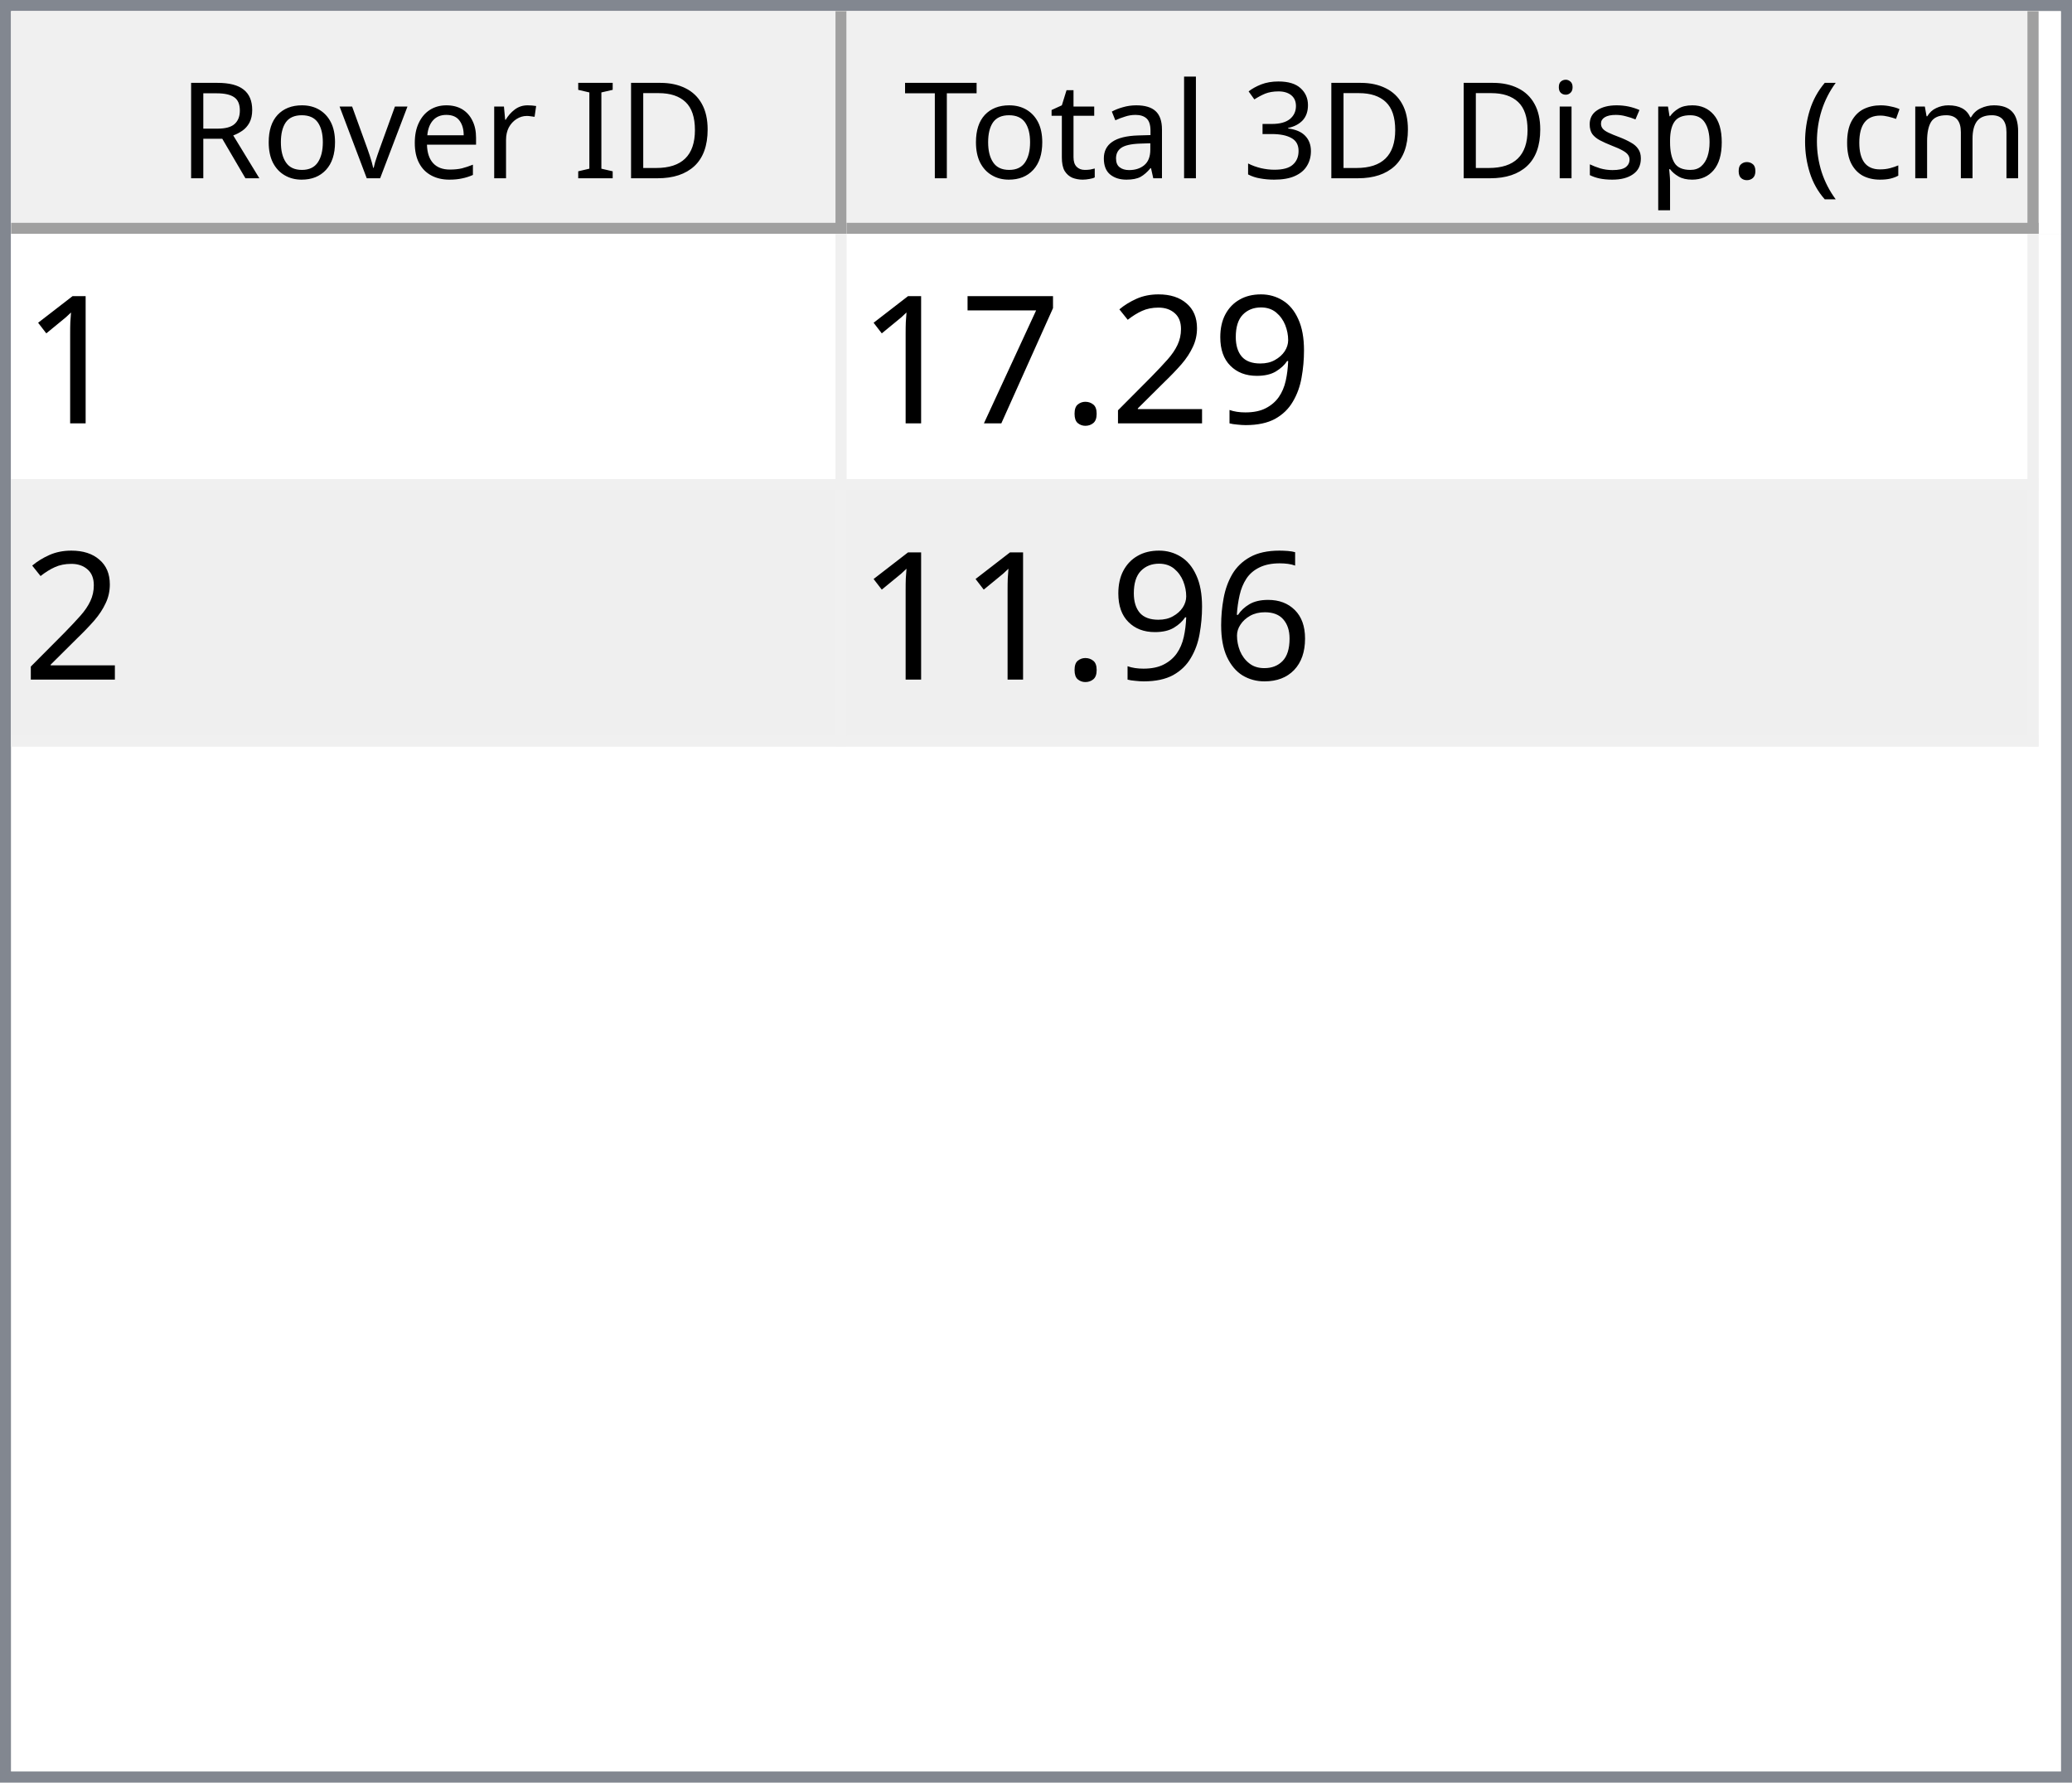
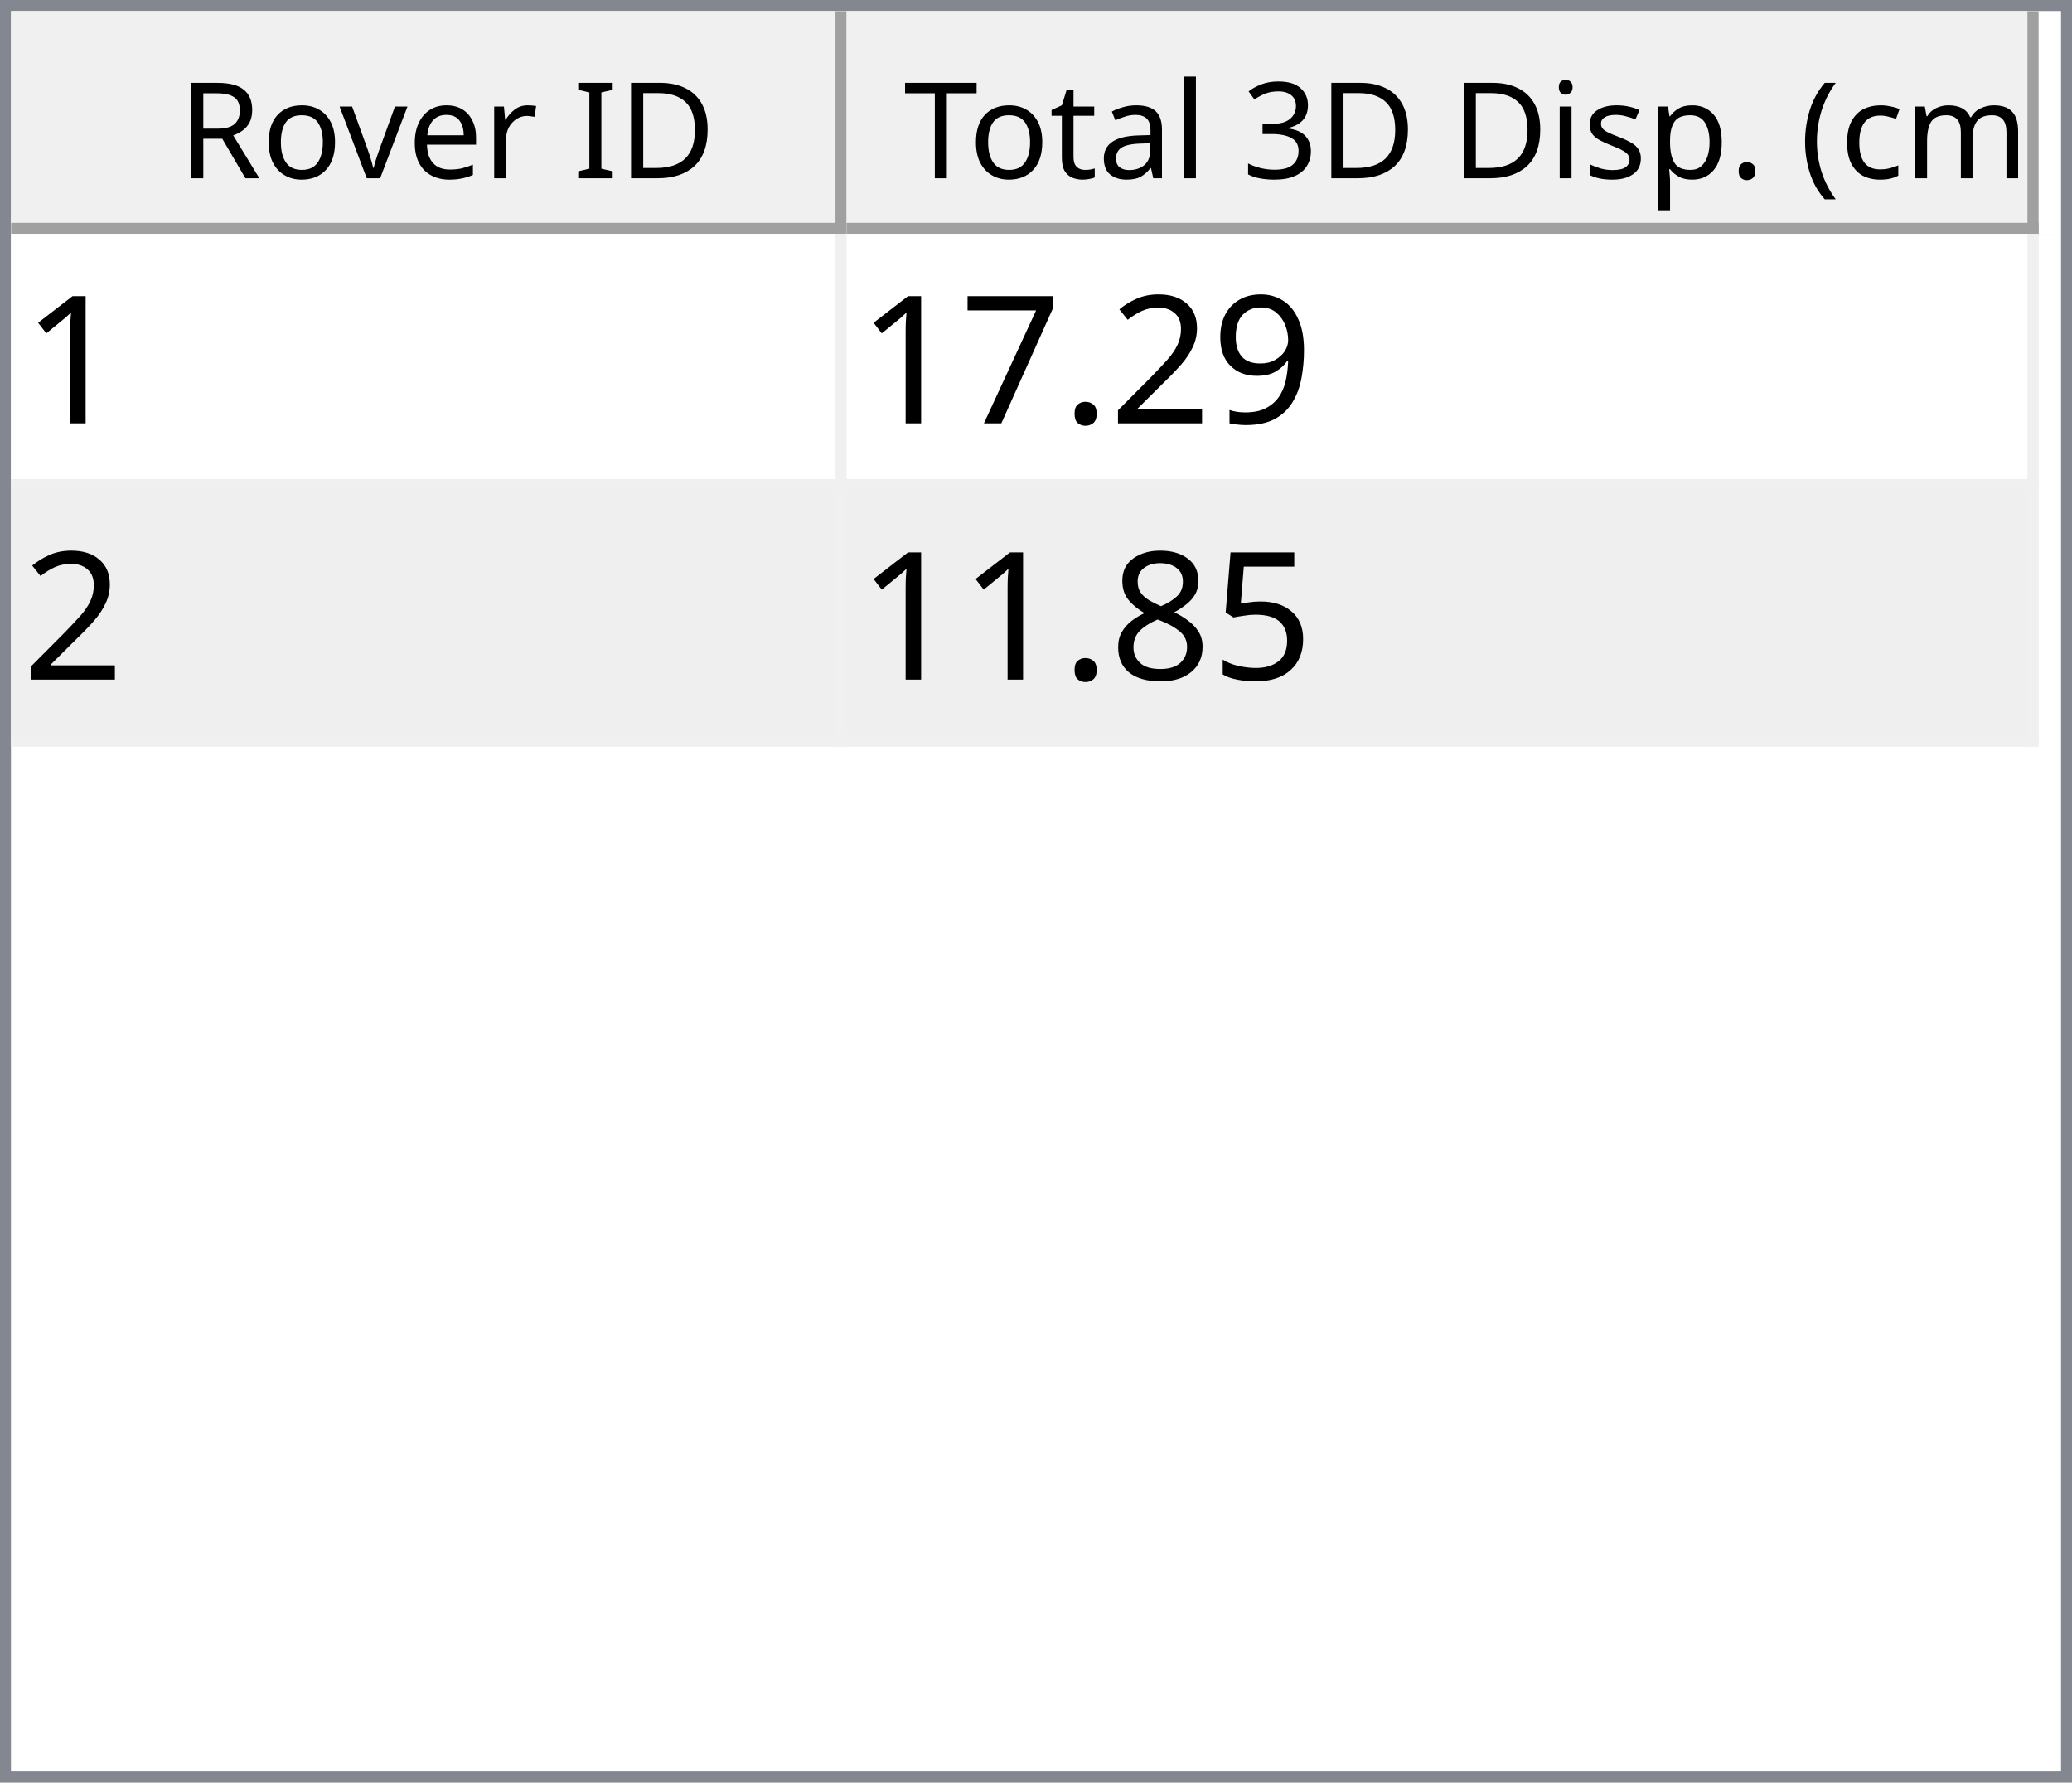
<svg xmlns="http://www.w3.org/2000/svg" style="fill-opacity:1; color-rendering:auto; color-interpolation:auto; text-rendering:auto; stroke:black; stroke-linecap:square; stroke-miterlimit:10; shape-rendering:auto; stroke-opacity:1; fill:black; stroke-dasharray:none; font-weight:normal; stroke-width:1; font-family:'Dialog'; font-style:normal; stroke-linejoin:miter; font-size:12px; stroke-dashoffset:0; image-rendering:auto;" width="186" height="160">
  <defs id="genericDefs" />
  <g>
    <defs id="defs1">
      <clipPath clipPathUnits="userSpaceOnUse" id="clipPath1">
        <path d="M0 0 L186 0 L186 160 L0 160 L0 0 Z" />
      </clipPath>
      <clipPath clipPathUnits="userSpaceOnUse" id="clipPath2">
        <path d="M0 0 L0 160 L186 160 L186 0 Z" />
      </clipPath>
      <clipPath clipPathUnits="userSpaceOnUse" id="clipPath3">
        <path d="M0 0 L0 20 L184 20 L184 0 Z" />
      </clipPath>
      <clipPath clipPathUnits="userSpaceOnUse" id="clipPath4">
        <path d="M0 0 L0 20 L75 20 L75 0 Z" />
      </clipPath>
      <clipPath clipPathUnits="userSpaceOnUse" id="clipPath5">
        <path d="M1 1 L1 19 L74 19 L74 1 Z" />
      </clipPath>
      <clipPath clipPathUnits="userSpaceOnUse" id="clipPath6">
        <path d="M0 0 L0 18 L73 18 L73 0 Z" />
      </clipPath>
      <clipPath clipPathUnits="userSpaceOnUse" id="clipPath7">
        <path d="M-0.5 -0.5 L-0.5 19.5 L74.5 19.5 L74.5 -0.5 Z" />
      </clipPath>
      <clipPath clipPathUnits="userSpaceOnUse" id="clipPath8">
        <path d="M0 0 L0 20 L107 20 L107 0 Z" />
      </clipPath>
      <clipPath clipPathUnits="userSpaceOnUse" id="clipPath9">
        <path d="M1 1 L1 19 L106 19 L106 1 Z" />
      </clipPath>
      <clipPath clipPathUnits="userSpaceOnUse" id="clipPath10">
        <path d="M0 0 L0 18 L105 18 L105 0 Z" />
      </clipPath>
      <clipPath clipPathUnits="userSpaceOnUse" id="clipPath11">
        <path d="M-0.5 -0.5 L-0.5 19.5 L106.5 19.5 L106.5 -0.5 Z" />
      </clipPath>
      <clipPath clipPathUnits="userSpaceOnUse" id="clipPath12">
        <path d="M0 0 L0 138 L184 138 L184 0 Z" />
      </clipPath>
      <clipPath clipPathUnits="userSpaceOnUse" id="clipPath13">
        <path d="M0 0 L0 46 L182 46 L182 0 Z" />
      </clipPath>
      <clipPath clipPathUnits="userSpaceOnUse" id="clipPath14">
        <path d="M-0.5 -0.5 L-0.5 45.5 L181.5 45.5 L181.5 -0.5 Z" />
      </clipPath>
      <clipPath clipPathUnits="userSpaceOnUse" id="clipPath15">
        <path d="M0 0 L0 22 L74 22 L74 0 Z" />
      </clipPath>
      <clipPath clipPathUnits="userSpaceOnUse" id="clipPath16">
        <path d="M0 0 L0 22 L106 22 L106 0 Z" />
      </clipPath>
      <font horiz-adv-x="64.551" id="font1">
        <font-face ascent="107.91" descent="25.098" units-per-em="100" style="font-style:normal; font-family:Segoe UI; font-weight:normal;" />
        <missing-glyph horiz-adv-x="64.551" d="M8.109 0 L8.109 68.266 L56.453 68.266 L56.453 0 L8.109 0 ZM15.328 7.234 L49.219 7.234 L49.219 61.031 L15.328 61.031 L15.328 7.234 Z" />
        <glyph unicode="D" horiz-adv-x="70.117" d="M9.188 0 L9.188 70.016 L28.516 70.016 Q65.531 70.016 65.531 35.891 Q65.531 19.672 55.25 9.836 Q44.969 0 27.734 0 L9.188 0 ZM17.391 62.594 L17.391 7.422 L27.828 7.422 Q41.609 7.422 49.273 14.797 Q56.938 22.172 56.938 35.688 Q56.938 62.594 28.328 62.594 L17.391 62.594 Z" />
        <glyph unicode="I" horiz-adv-x="26.611" d="M17.391 0 L9.188 0 L9.188 70.016 L17.391 70.016 L17.391 0 Z" />
        <glyph unicode=" " horiz-adv-x="27.393" d="" />
        <glyph unicode="r" horiz-adv-x="34.766" d="M34.188 41.891 Q32.078 43.5 28.125 43.5 Q23 43.5 19.555 38.672 Q16.109 33.844 16.109 25.484 L16.109 0 L8.109 0 L8.109 50 L16.109 50 L16.109 39.703 L16.312 39.703 Q18.016 44.969 21.531 47.922 Q25.047 50.875 29.391 50.875 Q32.516 50.875 34.188 50.203 L34.188 41.891 Z" />
        <glyph unicode="e" horiz-adv-x="52.295" d="M48.297 23 L12.984 23 Q13.188 14.656 17.484 10.109 Q21.781 5.562 29.297 5.562 Q37.75 5.562 44.828 11.141 L44.828 3.609 Q38.234 -1.172 27.391 -1.172 Q16.797 -1.172 10.742 5.641 Q4.688 12.453 4.688 24.812 Q4.688 36.469 11.305 43.82 Q17.922 51.172 27.734 51.172 Q37.547 51.172 42.922 44.828 Q48.297 38.484 48.297 27.203 L48.297 23 ZM40.094 29.781 Q40.047 36.719 36.75 40.578 Q33.453 44.438 27.594 44.438 Q21.922 44.438 17.969 40.383 Q14.016 36.328 13.094 29.781 L40.094 29.781 Z" />
        <glyph unicode="v" horiz-adv-x="47.9" d="M47.406 50 L27.484 0 L19.625 0 L0.688 50 L9.469 50 L22.172 13.672 Q23.578 9.672 23.922 6.688 L24.125 6.688 Q24.609 10.453 25.688 13.484 L38.969 50 L47.406 50 Z" />
        <glyph unicode="o" horiz-adv-x="58.594" d="M29 -1.172 Q17.922 -1.172 11.305 5.836 Q4.688 12.844 4.688 24.422 Q4.688 37.016 11.57 44.094 Q18.453 51.172 30.172 51.172 Q41.359 51.172 47.633 44.289 Q53.906 37.406 53.906 25.203 Q53.906 13.234 47.141 6.031 Q40.375 -1.172 29 -1.172 ZM29.594 44.438 Q21.875 44.438 17.383 39.188 Q12.891 33.938 12.891 24.703 Q12.891 15.828 17.43 10.695 Q21.969 5.562 29.594 5.562 Q37.359 5.562 41.531 10.594 Q45.703 15.625 45.703 24.906 Q45.703 34.281 41.531 39.359 Q37.359 44.438 29.594 44.438 Z" />
        <glyph unicode="R" horiz-adv-x="59.814" d="M59.375 0 L49.609 0 L37.891 19.625 Q36.281 22.359 34.766 24.289 Q33.25 26.219 31.664 27.438 Q30.078 28.656 28.25 29.219 Q26.422 29.781 24.125 29.781 L17.391 29.781 L17.391 0 L9.188 0 L9.188 70.016 L30.078 70.016 Q34.672 70.016 38.555 68.867 Q42.438 67.719 45.289 65.375 Q48.141 63.031 49.758 59.547 Q51.375 56.062 51.375 51.375 Q51.375 47.703 50.273 44.656 Q49.172 41.609 47.148 39.211 Q45.125 36.812 42.266 35.133 Q39.406 33.453 35.844 32.516 L35.844 32.328 Q37.594 31.547 38.891 30.547 Q40.188 29.547 41.359 28.18 Q42.531 26.812 43.68 25.078 Q44.828 23.344 46.234 21.047 L59.375 0 ZM17.391 62.594 L17.391 37.203 L28.516 37.203 Q31.594 37.203 34.203 38.133 Q36.812 39.062 38.719 40.797 Q40.625 42.531 41.703 45.047 Q42.781 47.562 42.781 50.688 Q42.781 56.297 39.141 59.445 Q35.5 62.594 28.609 62.594 L17.391 62.594 Z" />
        <glyph unicode=")" horiz-adv-x="30.176" d="M8.297 -15.922 L1.172 -15.922 Q16.406 2.344 16.406 26.812 Q16.406 51.469 1.078 70.016 L8.297 70.016 Q23.531 52.156 23.531 26.703 Q23.531 1.375 8.297 -15.922 Z" />
        <glyph unicode="m" horiz-adv-x="86.133" d="M79.109 0 L71.094 0 L71.094 28.719 Q71.094 37.016 68.531 40.727 Q65.969 44.438 59.906 44.438 Q54.781 44.438 51.195 39.75 Q47.609 35.062 47.609 28.516 L47.609 0 L39.594 0 L39.594 29.688 Q39.594 44.438 28.219 44.438 Q22.953 44.438 19.531 40.016 Q16.109 35.594 16.109 28.516 L16.109 0 L8.109 0 L8.109 50 L16.109 50 L16.109 42.094 L16.312 42.094 Q21.625 51.172 31.844 51.172 Q36.969 51.172 40.773 48.312 Q44.578 45.453 46 40.828 Q51.562 51.172 62.594 51.172 Q79.109 51.172 79.109 30.812 L79.109 0 Z" />
        <glyph unicode="c" horiz-adv-x="46.191" d="M42.188 2.297 Q36.422 -1.172 28.516 -1.172 Q17.828 -1.172 11.258 5.789 Q4.688 12.75 4.688 23.828 Q4.688 36.188 11.766 43.68 Q18.844 51.172 30.672 51.172 Q37.25 51.172 42.281 48.734 L42.281 40.531 Q36.719 44.438 30.375 44.438 Q22.703 44.438 17.797 38.945 Q12.891 33.453 12.891 24.516 Q12.891 15.719 17.508 10.641 Q22.125 5.562 29.891 5.562 Q36.422 5.562 42.188 9.906 L42.188 2.297 Z" />
        <glyph unicode="(" horiz-adv-x="30.176" d="M29.109 -15.922 L21.969 -15.922 Q6.844 1.375 6.844 26.703 Q6.844 52.156 21.969 70.016 L29.203 70.016 Q13.875 51.469 13.875 26.812 Q13.875 2.344 29.109 -15.922 Z" />
        <glyph unicode="." horiz-adv-x="21.68" d="M10.891 -1.078 Q8.641 -1.078 7.055 0.539 Q5.469 2.156 5.469 4.391 Q5.469 6.641 7.055 8.273 Q8.641 9.906 10.891 9.906 Q13.188 9.906 14.797 8.273 Q16.406 6.641 16.406 4.391 Q16.406 2.156 14.797 0.539 Q13.188 -1.078 10.891 -1.078 Z" />
        <glyph unicode="p" horiz-adv-x="58.789" d="M16.312 7.234 L16.109 7.234 L16.109 -23 L8.109 -23 L8.109 50 L16.109 50 L16.109 41.219 L16.312 41.219 Q22.219 51.172 33.594 51.172 Q43.266 51.172 48.688 44.461 Q54.109 37.75 54.109 26.469 Q54.109 13.922 48 6.375 Q41.891 -1.172 31.297 -1.172 Q21.578 -1.172 16.312 7.234 ZM16.109 27.391 L16.109 20.406 Q16.109 14.203 20.141 9.883 Q24.172 5.562 30.375 5.562 Q37.641 5.562 41.773 11.133 Q45.906 16.703 45.906 26.609 Q45.906 34.969 42.047 39.703 Q38.188 44.438 31.594 44.438 Q24.609 44.438 20.359 39.578 Q16.109 34.719 16.109 27.391 Z" />
        <glyph unicode="s" horiz-adv-x="42.432" d="M5.078 1.812 L5.078 10.406 Q11.625 5.562 19.484 5.562 Q30.031 5.562 30.031 12.594 Q30.031 14.594 29.125 15.992 Q28.219 17.391 26.68 18.461 Q25.141 19.531 23.07 20.383 Q21 21.234 18.609 22.172 Q15.281 23.484 12.766 24.828 Q10.25 26.172 8.57 27.859 Q6.891 29.547 6.031 31.695 Q5.172 33.844 5.172 36.719 Q5.172 40.234 6.789 42.945 Q8.406 45.656 11.086 47.484 Q13.766 49.312 17.211 50.242 Q20.656 51.172 24.312 51.172 Q30.812 51.172 35.938 48.922 L35.938 40.828 Q30.422 44.438 23.25 44.438 Q21 44.438 19.195 43.922 Q17.391 43.406 16.094 42.477 Q14.797 41.547 14.086 40.258 Q13.375 38.969 13.375 37.406 Q13.375 35.453 14.086 34.133 Q14.797 32.812 16.164 31.789 Q17.531 30.766 19.484 29.938 Q21.438 29.109 23.922 28.125 Q27.25 26.859 29.883 25.516 Q32.516 24.172 34.375 22.484 Q36.234 20.797 37.234 18.602 Q38.234 16.406 38.234 13.375 Q38.234 9.672 36.602 6.938 Q34.969 4.203 32.234 2.398 Q29.5 0.594 25.93 -0.289 Q22.359 -1.172 18.453 -1.172 Q10.75 -1.172 5.078 1.812 Z" />
        <glyph unicode="i" horiz-adv-x="24.219" d="M12.203 62.703 Q10.062 62.703 8.547 64.164 Q7.031 65.625 7.031 67.875 Q7.031 70.125 8.547 71.609 Q10.062 73.094 12.203 73.094 Q14.406 73.094 15.945 71.609 Q17.484 70.125 17.484 67.875 Q17.484 65.719 15.945 64.211 Q14.406 62.703 12.203 62.703 ZM16.109 0 L8.109 0 L8.109 50 L16.109 50 L16.109 0 Z" />
        <glyph unicode="3" horiz-adv-x="53.906" d="M46.531 19.828 Q46.531 15.094 44.75 11.211 Q42.969 7.328 39.719 4.57 Q36.469 1.812 31.93 0.297 Q27.391 -1.219 21.922 -1.219 Q11.922 -1.219 6 2.594 L6 11.188 Q13.094 5.609 22.219 5.609 Q25.875 5.609 28.828 6.539 Q31.781 7.469 33.906 9.227 Q36.031 10.984 37.18 13.477 Q38.328 15.969 38.328 19.094 Q38.328 32.812 18.797 32.812 L12.984 32.812 L12.984 39.594 L18.5 39.594 Q35.797 39.594 35.797 52.484 Q35.797 64.406 22.609 64.406 Q15.188 64.406 8.688 59.422 L8.688 67.188 Q15.375 71.188 24.609 71.188 Q29 71.188 32.57 69.969 Q36.141 68.75 38.68 66.555 Q41.219 64.359 42.609 61.281 Q44 58.203 44 54.5 Q44 40.672 30.031 36.719 L30.031 36.531 Q33.594 36.141 36.625 34.797 Q39.656 33.453 41.852 31.305 Q44.047 29.156 45.289 26.25 Q46.531 23.344 46.531 19.828 Z" />
        <glyph unicode="l" horiz-adv-x="24.219" d="M16.109 0 L8.109 0 L8.109 74.031 L16.109 74.031 L16.109 0 Z" />
        <glyph unicode="a" horiz-adv-x="50.879" d="M43.891 0 L35.891 0 L35.891 7.812 L35.688 7.812 Q30.469 -1.172 20.312 -1.172 Q12.844 -1.172 8.617 2.781 Q4.391 6.734 4.391 13.281 Q4.391 27.297 20.906 29.594 L35.891 31.688 Q35.891 44.438 25.594 44.438 Q16.547 44.438 9.281 38.281 L9.281 46.484 Q16.656 51.172 26.266 51.172 Q43.891 51.172 43.891 32.516 L43.891 0 ZM35.891 25.297 L23.828 23.641 Q18.266 22.859 15.43 20.875 Q12.594 18.891 12.594 13.875 Q12.594 10.203 15.211 7.883 Q17.828 5.562 22.172 5.562 Q28.125 5.562 32.008 9.742 Q35.891 13.922 35.891 20.312 L35.891 25.297 Z" />
        <glyph unicode="t" horiz-adv-x="33.887" d="M31.297 0.484 Q28.469 -1.078 23.828 -1.078 Q10.688 -1.078 10.688 13.578 L10.688 43.172 L2.094 43.172 L2.094 50 L10.688 50 L10.688 62.203 L18.703 64.797 L18.703 50 L31.297 50 L31.297 43.172 L18.703 43.172 L18.703 14.984 Q18.703 9.969 20.414 7.82 Q22.125 5.672 26.078 5.672 Q29.109 5.672 31.297 7.328 L31.297 0.484 Z" />
        <glyph unicode="T" horiz-adv-x="52.393" d="M50.594 62.594 L30.375 62.594 L30.375 0 L22.172 0 L22.172 62.594 L2 62.594 L2 70.016 L50.594 70.016 L50.594 62.594 Z" />
      </font>
      <font horiz-adv-x="75.0" id="font2">
        <font-face ascent="100.537" descent="21.973" units-per-em="100" style="font-style:normal; font-family:sans-serif; font-weight:normal;" />
        <missing-glyph horiz-adv-x="75.0" d="M12.5 0 L12.5 62.5 L62.5 62.5 L62.5 0 L12.5 0 ZM14.062 1.562 L60.938 1.562 L60.938 60.938 L14.062 60.938 L14.062 1.562 Z" />
        <glyph unicode="1" horiz-adv-x="55.615" d="M37.25 0 L28.469 0 L28.469 56 Q25.297 52.984 20.141 49.953 Q14.984 46.922 10.891 45.406 L10.891 53.906 Q18.266 57.375 23.781 62.305 Q29.297 67.234 31.594 71.875 L37.25 71.875 L37.25 0 Z" />
        <glyph unicode="9" horiz-adv-x="55.615" d="M5.469 16.547 L13.922 17.328 Q14.984 11.375 18.016 8.688 Q21.047 6 25.781 6 Q29.828 6 32.883 7.859 Q35.938 9.719 37.891 12.82 Q39.844 15.922 41.164 21.195 Q42.484 26.469 42.484 31.938 Q42.484 32.516 42.438 33.688 Q39.797 29.5 35.234 26.883 Q30.672 24.266 25.344 24.266 Q16.453 24.266 10.305 30.711 Q4.156 37.156 4.156 47.703 Q4.156 58.594 10.578 65.234 Q17 71.875 26.656 71.875 Q33.641 71.875 39.43 68.117 Q45.219 64.359 48.219 57.398 Q51.219 50.438 51.219 37.25 Q51.219 23.531 48.242 15.406 Q45.266 7.281 39.383 3.031 Q33.5 -1.219 25.594 -1.219 Q17.188 -1.219 11.867 3.445 Q6.547 8.109 5.469 16.547 ZM41.453 48.141 Q41.453 55.719 37.43 60.156 Q33.406 64.594 27.734 64.594 Q21.875 64.594 17.531 59.812 Q13.188 55.031 13.188 47.406 Q13.188 40.578 17.312 36.305 Q21.438 32.031 27.484 32.031 Q33.594 32.031 37.523 36.305 Q41.453 40.578 41.453 48.141 Z" />
        <glyph unicode="2" horiz-adv-x="55.615" d="M50.344 8.453 L50.344 0 L3.031 0 Q2.938 3.172 4.047 6.109 Q5.859 10.938 9.836 15.625 Q13.812 20.312 21.344 26.469 Q33.016 36.031 37.117 41.625 Q41.219 47.219 41.219 52.203 Q41.219 57.422 37.477 61.008 Q33.734 64.594 27.734 64.594 Q21.391 64.594 17.578 60.789 Q13.766 56.984 13.719 50.25 L4.688 51.172 Q5.609 61.281 11.664 66.578 Q17.719 71.875 27.938 71.875 Q38.234 71.875 44.242 66.164 Q50.25 60.453 50.25 52 Q50.25 47.703 48.492 43.555 Q46.734 39.406 42.656 34.812 Q38.578 30.219 29.109 22.219 Q21.188 15.578 18.945 13.211 Q16.703 10.844 15.234 8.453 L50.344 8.453 Z" />
        <glyph unicode="." horiz-adv-x="27.783" d="M9.078 0 L9.078 10.016 L19.094 10.016 L19.094 0 L9.078 0 Z" />
        <glyph unicode="7" horiz-adv-x="55.615" d="M4.734 62.203 L4.734 70.656 L51.078 70.656 L51.078 63.812 Q44.234 56.547 37.523 44.484 Q30.812 32.422 27.156 19.672 Q24.516 10.688 23.781 0 L14.75 0 Q14.891 8.453 18.062 20.414 Q21.234 32.375 27.172 43.484 Q33.109 54.594 39.797 62.203 L4.734 62.203 Z" />
-         <glyph unicode="6" horiz-adv-x="55.615" d="M49.75 54.047 L41.016 53.375 Q39.844 58.547 37.703 60.891 Q34.125 64.656 28.906 64.656 Q24.703 64.656 21.531 62.312 Q17.391 59.281 14.992 53.469 Q12.594 47.656 12.5 36.922 Q15.672 41.75 20.266 44.094 Q24.859 46.438 29.891 46.438 Q38.672 46.438 44.852 39.969 Q51.031 33.5 51.031 23.25 Q51.031 16.5 48.125 10.719 Q45.219 4.938 40.141 1.859 Q35.062 -1.219 28.609 -1.219 Q17.625 -1.219 10.695 6.859 Q3.766 14.938 3.766 33.5 Q3.766 54.25 11.422 63.672 Q18.109 71.875 29.438 71.875 Q37.891 71.875 43.289 67.141 Q48.688 62.406 49.75 54.047 ZM13.875 23.188 Q13.875 18.656 15.797 14.508 Q17.719 10.359 21.188 8.18 Q24.656 6 28.469 6 Q34.031 6 38.039 10.492 Q42.047 14.984 42.047 22.703 Q42.047 30.125 38.086 34.398 Q34.125 38.672 28.125 38.672 Q22.172 38.672 18.023 34.398 Q13.875 30.125 13.875 23.188 Z" />
+         <glyph unicode="5" horiz-adv-x="55.615" d="M4.156 18.75 L13.375 19.531 Q14.406 12.797 18.141 9.398 Q21.875 6 27.156 6 Q33.5 6 37.891 10.789 Q42.281 15.578 42.281 23.484 Q42.281 31 38.062 35.352 Q33.844 39.703 27 39.703 Q22.75 39.703 19.336 37.773 Q15.922 35.844 13.969 32.766 L5.719 33.844 L12.641 70.609 L48.25 70.609 L48.25 62.203 L19.672 62.203 L15.828 42.969 Q22.266 47.469 29.344 47.469 Q38.719 47.469 45.164 40.969 Q51.609 34.469 51.609 24.266 Q51.609 14.547 45.953 7.469 Q39.062 -1.219 27.156 -1.219 Q17.391 -1.219 11.211 4.25 Q5.031 9.719 4.156 18.75 Z" />
+         <glyph unicode="8" horiz-adv-x="55.615" d="M17.672 38.812 Q12.203 40.828 9.57 44.539 Q6.938 48.25 6.938 53.422 Q6.938 61.234 12.555 66.555 Q18.172 71.875 27.484 71.875 Q36.859 71.875 42.578 66.43 Q48.297 60.984 48.297 53.172 Q48.297 48.188 45.68 44.508 Q43.062 40.828 37.75 38.812 Q44.344 36.672 47.781 31.883 Q51.219 27.094 51.219 20.453 Q51.219 11.281 44.727 5.031 Q38.234 -1.219 27.641 -1.219 Q17.047 -1.219 10.547 5.055 Q4.047 11.328 4.047 20.703 Q4.047 27.688 7.594 32.398 Q11.141 37.109 17.672 38.812 ZM15.922 53.719 Q15.922 48.641 19.195 45.414 Q22.469 42.188 27.688 42.188 Q32.766 42.188 36.016 45.383 Q39.266 48.578 39.266 53.219 Q39.266 58.062 35.914 61.359 Q32.562 64.656 27.594 64.656 Q22.562 64.656 19.242 61.43 Q15.922 58.203 15.922 53.719 ZM13.094 20.656 Q13.094 16.891 14.875 13.375 Q16.656 9.859 20.172 7.93 Q23.688 6 27.734 6 Q34.031 6 38.133 10.055 Q42.234 14.109 42.234 20.359 Q42.234 26.703 38.016 30.859 Q33.797 35.016 27.438 35.016 Q21.234 35.016 17.164 30.914 Q13.094 26.812 13.094 20.656 Z" />
      </font>
    </defs>
    <g style="fill:white; stroke:white;">
      <rect x="0" y="0" width="186" style="clip-path:url(#clipPath1); stroke:none;" height="160" />
    </g>
    <g style="fill:white; text-rendering:optimizeSpeed; color-rendering:optimizeSpeed; image-rendering:optimizeSpeed; shape-rendering:crispEdges; stroke:white; color-interpolation:sRGB;">
      <rect x="0" width="186" height="160" y="0" style="stroke:none;" />
      <path style="stroke:none;" d="M0 160 L186 160 L186 0 L0 0 Z" />
    </g>
    <g style="fill:rgb(240,240,240); font-family:'Segoe UI'; stroke:rgb(240,240,240);">
      <rect x="0" y="0" width="186" style="clip-path:url(#clipPath2); stroke:none;" height="160" />
    </g>
    <g style="fill:rgb(130,135,144); font-family:'Segoe UI'; stroke:rgb(130,135,144);">
      <path d="M0 0 L186 0 L186 160 L0 160 L0 0 ZM1 1 L185 1 L185 159 L1 159 L1 1 Z" style="fill-rule:evenodd; clip-path:url(#clipPath2); stroke:none;" />
    </g>
    <g style="fill:white; font-family:'Segoe UI'; stroke:white;" transform="translate(1,1)">
      <rect x="0" y="0" width="184" style="clip-path:url(#clipPath3); stroke:none;" height="20" />
    </g>
    <g style="fill:rgb(240,240,240); font-family:'Segoe UI'; stroke:rgb(240,240,240);" transform="translate(1,1)">
      <rect x="0" y="0" width="75" style="clip-path:url(#clipPath4); stroke:none;" height="20" />
    </g>
    <g style="font-family:'Segoe UI';" transform="translate(2,2)">
      <text x="14" xml:space="preserve" y="14" style="clip-path:url(#clipPath6); stroke:none;">Rover ID</text>
    </g>
    <g style="fill:rgb(160,160,160); font-family:'Segoe UI'; stroke:rgb(160,160,160); stroke-linejoin:bevel;" transform="translate(1.5,1.5)">
      <line x1="74" x2="74" y1="0" style="fill:none; clip-path:url(#clipPath7);" y2="19" />
    </g>
    <g style="fill:rgb(160,160,160); font-family:'Segoe UI'; stroke:rgb(160,160,160); stroke-linejoin:bevel;" transform="matrix(1,0,0,1,1,1) translate(0.5,0.5)">
      <line x1="0" x2="74" y1="19" style="fill:none; clip-path:url(#clipPath7);" y2="19" />
    </g>
    <g style="fill:rgb(240,240,240); font-family:'Segoe UI'; stroke:rgb(240,240,240);" transform="translate(76,1)">
      <rect x="0" y="0" width="107" style="clip-path:url(#clipPath8); stroke:none;" height="20" />
    </g>
    <g style="font-family:'Segoe UI';" transform="translate(77,2)">
      <text x="1" xml:space="preserve" y="14" style="clip-path:url(#clipPath10); stroke:none;"> Total 3D Disp. (cm)</text>
    </g>
    <g style="fill:rgb(160,160,160); font-family:'Segoe UI'; stroke:rgb(160,160,160); stroke-linejoin:bevel;" transform="translate(76.5,1.5)">
      <line x1="106" x2="106" y1="0" style="fill:none; clip-path:url(#clipPath11);" y2="19" />
    </g>
    <g style="fill:rgb(160,160,160); font-family:'Segoe UI'; stroke:rgb(160,160,160); stroke-linejoin:bevel;" transform="matrix(1,0,0,1,76,1) translate(0.5,0.5)">
      <line x1="0" x2="106" y1="19" style="fill:none; clip-path:url(#clipPath11);" y2="19" />
    </g>
    <g style="fill:white; font-family:'Segoe UI'; stroke:white;" transform="translate(1,21)">
      <rect x="0" y="0" width="184" style="clip-path:url(#clipPath12); stroke:none;" height="138" />
    </g>
    <g style="fill:rgb(240,240,240); font-size:16px; font-family:sans-serif; stroke:rgb(240,240,240);" transform="translate(1,21)">
      <rect x="0" y="0" width="182" style="clip-path:url(#clipPath13); stroke:none;" height="46" />
      <line transform="translate(0.5,0.5)" x1="0" x2="181" y1="22" style="clip-path:url(#clipPath14); fill:none; stroke-linejoin:bevel;" y2="22" />
    </g>
    <g transform="matrix(1,0,0,1,1,21) translate(0.5,0.5)" style="fill:rgb(240,240,240); font-size:16px; font-family:sans-serif; stroke:rgb(240,240,240); stroke-linejoin:bevel;">
      <line x1="0" x2="181" y1="45" style="fill:none; clip-path:url(#clipPath14);" y2="45" />
    </g>
    <g transform="matrix(1,0,0,1,1,21) translate(0.5,0.5)" style="fill:rgb(240,240,240); font-size:16px; font-family:sans-serif; stroke:rgb(240,240,240); stroke-linejoin:bevel;">
      <line x1="74" x2="74" y1="0" style="fill:none; clip-path:url(#clipPath14);" y2="45" />
    </g>
    <g transform="matrix(1,0,0,1,1,21) translate(0.5,0.5)" style="fill:rgb(240,240,240); font-size:16px; font-family:sans-serif; stroke:rgb(240,240,240); stroke-linejoin:bevel;">
      <line x1="181" x2="181" y1="0" style="fill:none; clip-path:url(#clipPath14);" y2="45" />
    </g>
    <g style="fill:white; font-size:16px; font-family:sans-serif; stroke:white;" transform="matrix(1,0,0,1,1,21)">
      <rect x="0" y="0" width="74" style="clip-path:url(#clipPath15); stroke:none;" height="22" />
      <text x="1" y="17" style="fill:black; clip-path:url(#clipPath15); stroke:none;" xml:space="preserve">1</text>
    </g>
    <g style="fill:white; font-size:16px; font-family:sans-serif; stroke:white;" transform="matrix(1,0,0,1,1,21) translate(75,0)">
      <rect x="0" y="0" width="106" style="clip-path:url(#clipPath16); stroke:none;" height="22" />
      <text x="1" y="17" style="fill:black; clip-path:url(#clipPath16); stroke:none;" xml:space="preserve">17.29</text>
    </g>
    <g style="fill:rgb(239,239,239); font-size:16px; font-family:sans-serif; stroke:rgb(239,239,239);" transform="matrix(1,0,0,1,1,21) translate(0,23)">
      <rect x="0" y="0" width="74" style="clip-path:url(#clipPath15); stroke:none;" height="22" />
      <text x="1" y="17" style="fill:black; clip-path:url(#clipPath15); stroke:none;" xml:space="preserve">2</text>
    </g>
    <g style="fill:rgb(239,239,239); font-size:16px; font-family:sans-serif; stroke:rgb(239,239,239);" transform="matrix(1,0,0,1,1,21) translate(75,23)">
      <rect x="0" y="0" width="106" style="clip-path:url(#clipPath16); stroke:none;" height="22" />
-       <text x="1" y="17" style="fill:black; clip-path:url(#clipPath16); stroke:none;" xml:space="preserve">11.96</text>
+       <text x="1" y="17" style="fill:black; clip-path:url(#clipPath16); stroke:none;" xml:space="preserve">11.85</text>
    </g>
  </g>
</svg>
